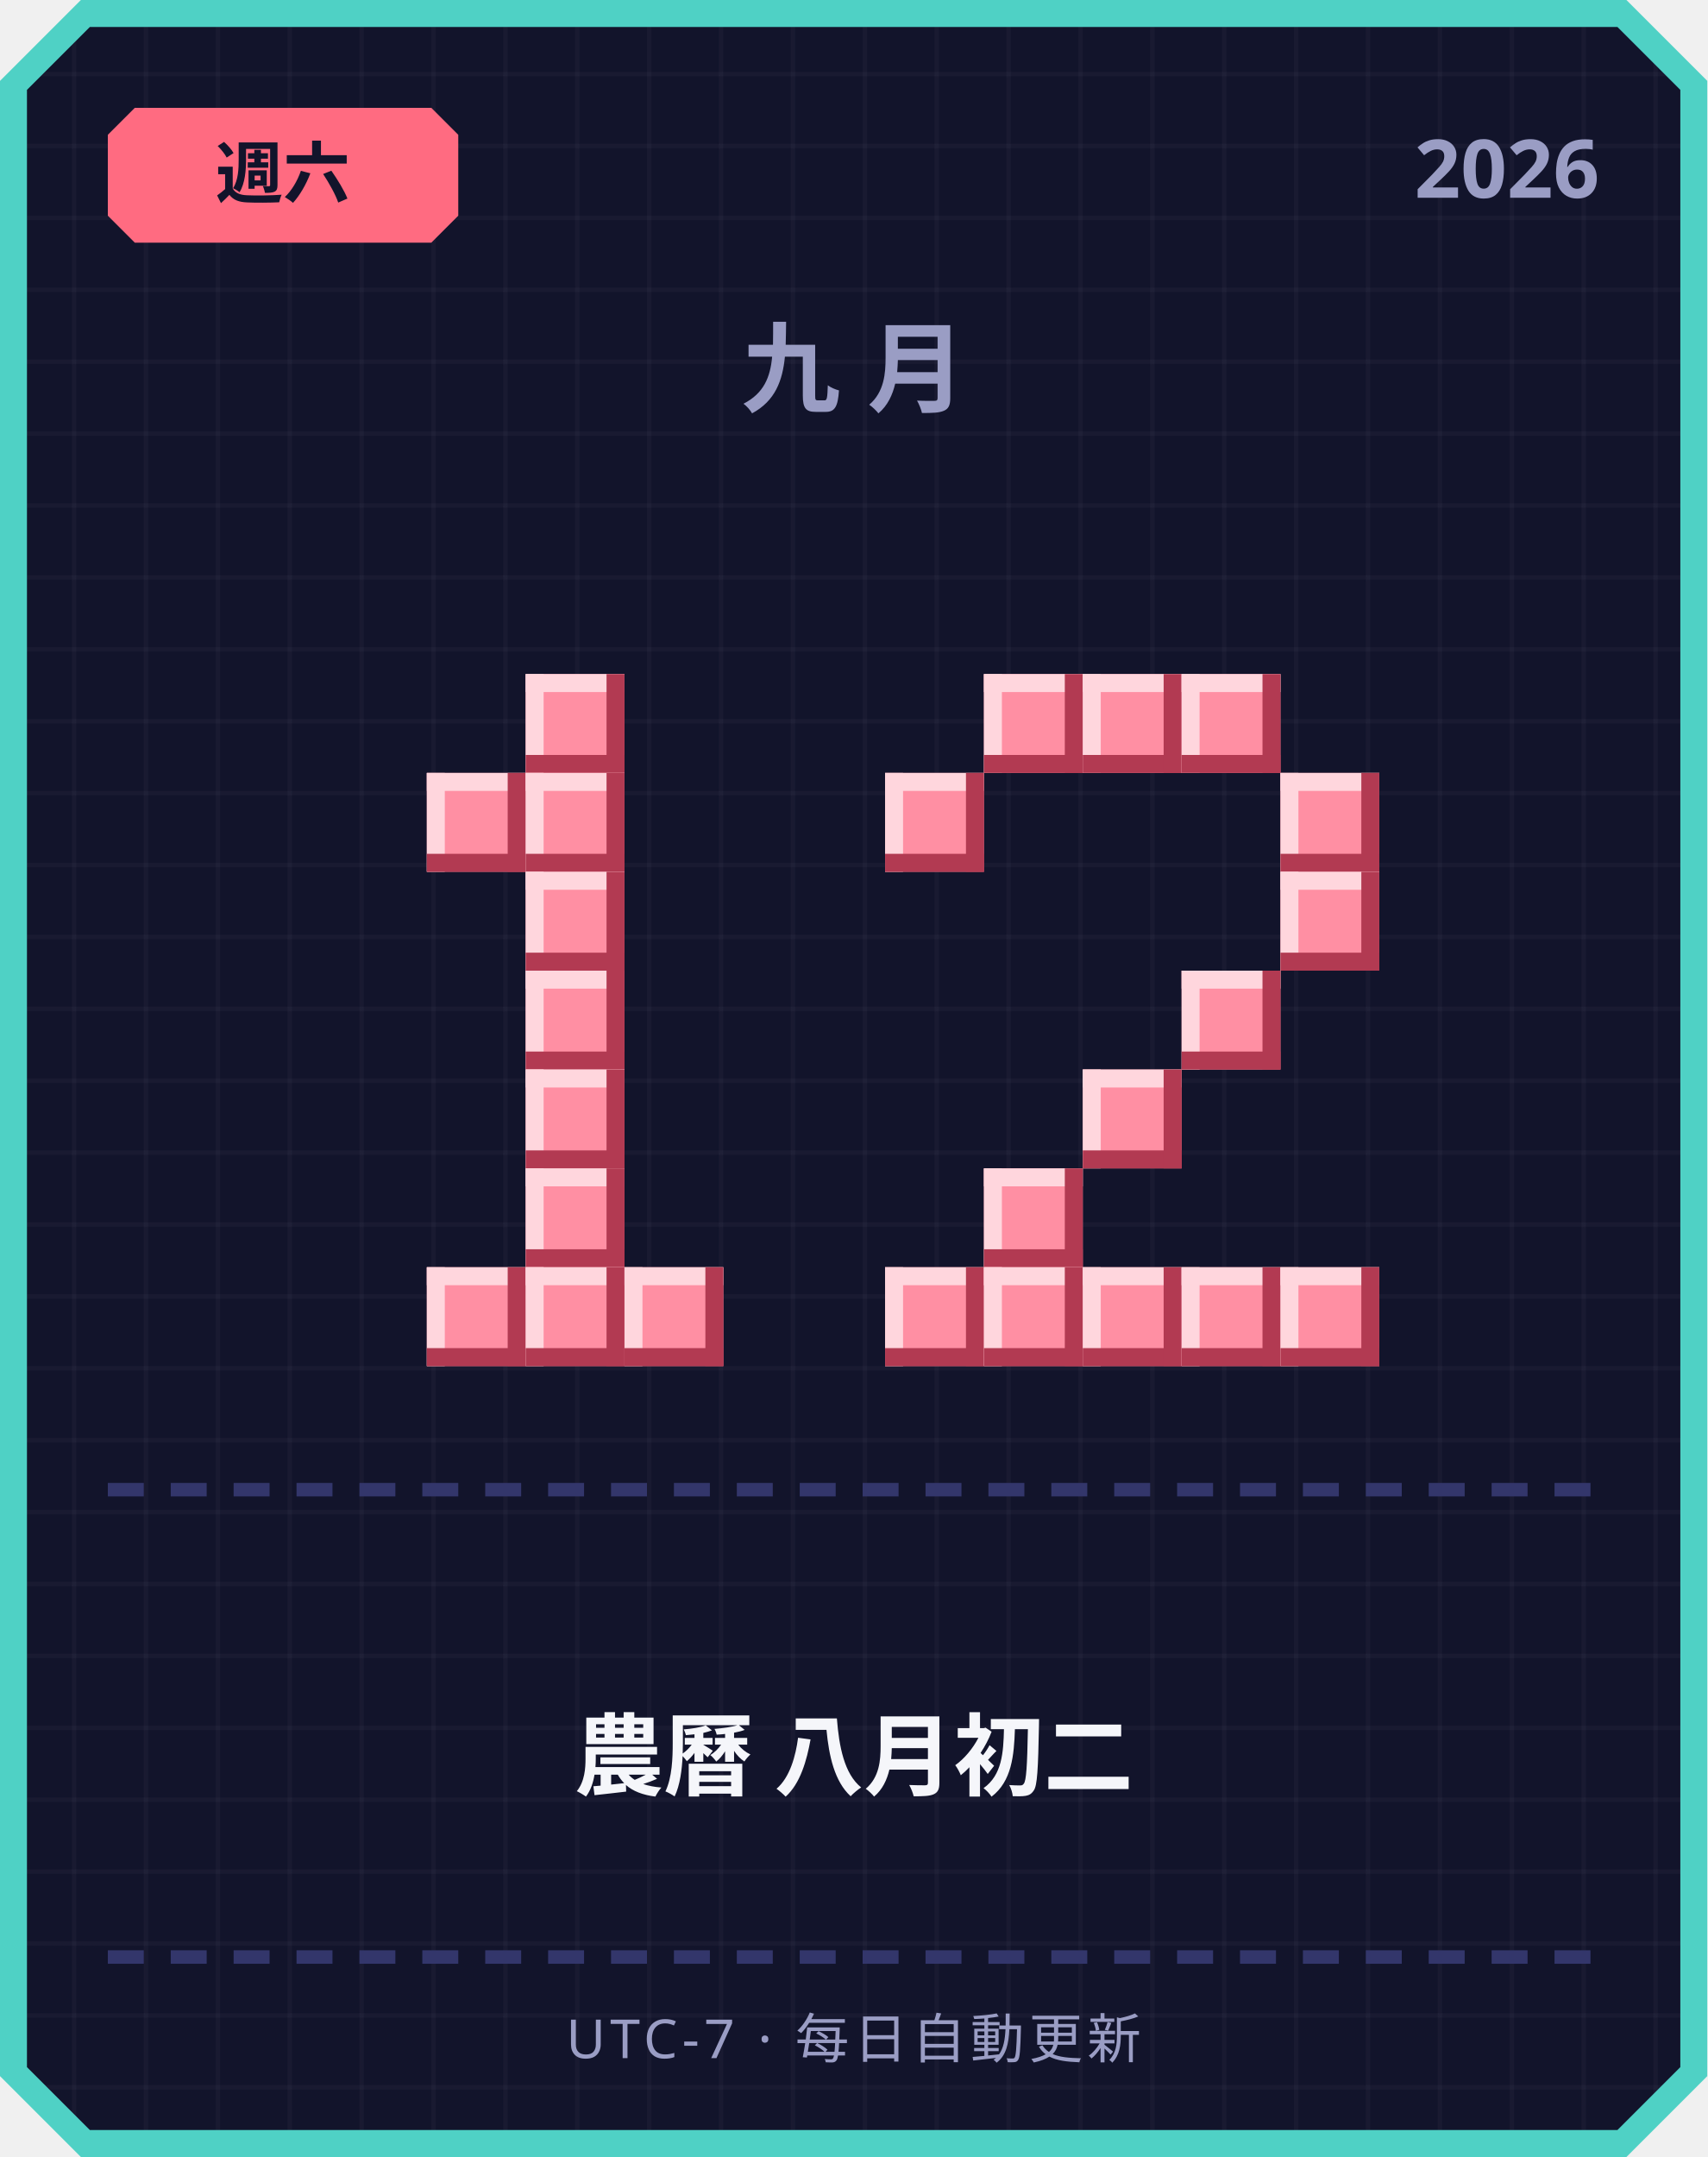
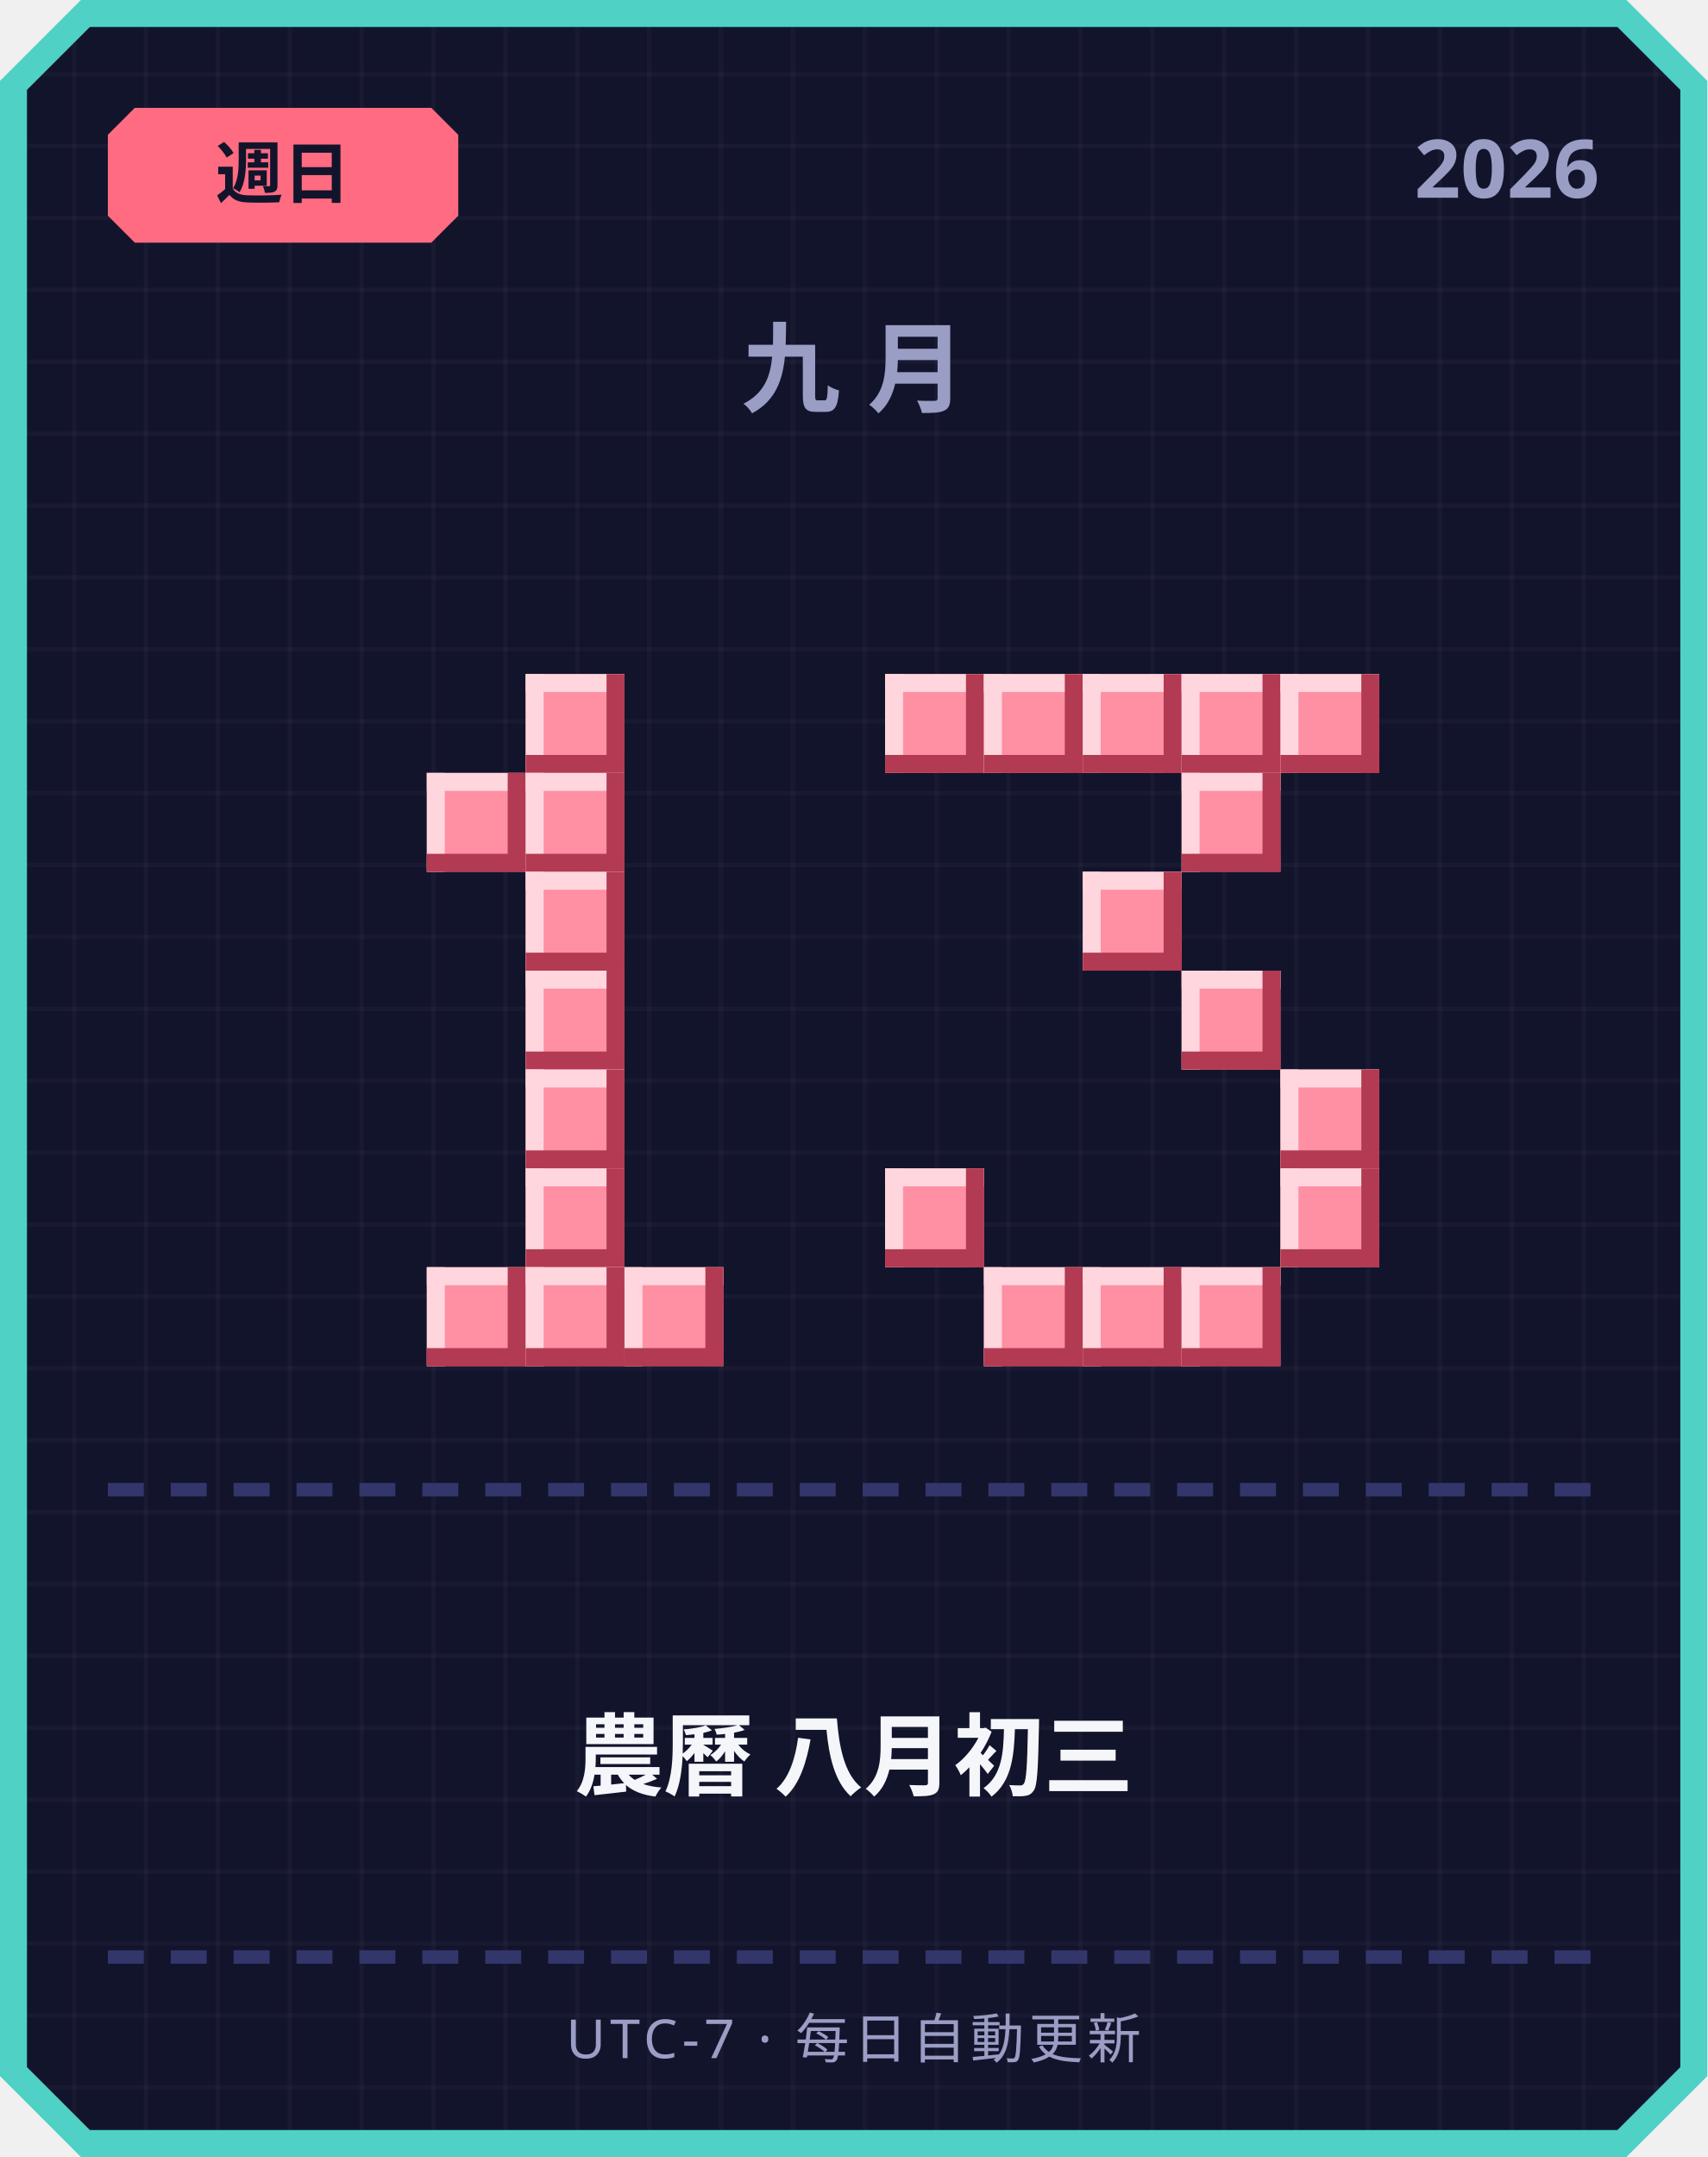
<svg xmlns="http://www.w3.org/2000/svg" width="380" height="480" viewBox="0 0 380 480">
  <defs>
    <pattern id="grid" width="16" height="16" patternUnits="userSpaceOnUse">
      <rect width="16" height="16" fill="#12142b" />
      <rect width="1" height="16" fill="#ffffff" opacity="0.03" />
      <rect width="16" height="1" fill="#ffffff" opacity="0.03" />
    </pattern>
  </defs>
  <path d="M 18,0 L 362,0 L 380,18 L 380,462 L 362,480 L 18,480 L 0,462 L 0,18 Z" fill="#4fd1c5" />
  <path d="M 20,6 L 360,6 L 374,20 L 374,460 L 360,474 L 20,474 L 6,460 L 6,20 Z" fill="url(#grid)" />
  <path d="M 30,24 L 96,24 L 102,30 L 102,48 L 96,54 L 30,54 L 24,48 L 24,30 Z" fill="#ff6b81" />
-   <text x="63" y="44" text-anchor="middle" font-family="'Segoe UI', sans-serif" font-size="15" font-weight="700" fill="#12142b">週六</text>
+   <text x="63" y="44" text-anchor="middle" font-family="'Segoe UI', sans-serif" font-size="15" font-weight="700" fill="#12142b">週日</text>
  <text x="356" y="44" text-anchor="end" font-family="'Segoe UI', sans-serif" font-size="18" font-weight="700" fill="#9a9dc4">2026</text>
  <text x="190" y="90" text-anchor="middle" font-family="'Segoe UI', sans-serif" font-size="22" font-weight="700" letter-spacing="6" fill="#9a9dc4">九月</text>
  <rect x="117" y="150" width="22" height="22" fill="#ff8fa3" />
  <rect x="117" y="150" width="22" height="4" fill="#ffd6dd" />
  <rect x="117" y="150" width="4" height="22" fill="#ffd6dd" />
  <rect x="117" y="168" width="22" height="4" fill="#b23a52" />
  <rect x="135" y="150" width="4" height="22" fill="#b23a52" />
  <rect x="95" y="172" width="22" height="22" fill="#ff8fa3" />
  <rect x="95" y="172" width="22" height="4" fill="#ffd6dd" />
  <rect x="95" y="172" width="4" height="22" fill="#ffd6dd" />
  <rect x="95" y="190" width="22" height="4" fill="#b23a52" />
  <rect x="113" y="172" width="4" height="22" fill="#b23a52" />
  <rect x="117" y="172" width="22" height="22" fill="#ff8fa3" />
  <rect x="117" y="172" width="22" height="4" fill="#ffd6dd" />
  <rect x="117" y="172" width="4" height="22" fill="#ffd6dd" />
  <rect x="117" y="190" width="22" height="4" fill="#b23a52" />
  <rect x="135" y="172" width="4" height="22" fill="#b23a52" />
  <rect x="117" y="194" width="22" height="22" fill="#ff8fa3" />
  <rect x="117" y="194" width="22" height="4" fill="#ffd6dd" />
  <rect x="117" y="194" width="4" height="22" fill="#ffd6dd" />
  <rect x="117" y="212" width="22" height="4" fill="#b23a52" />
  <rect x="135" y="194" width="4" height="22" fill="#b23a52" />
  <rect x="117" y="216" width="22" height="22" fill="#ff8fa3" />
  <rect x="117" y="216" width="22" height="4" fill="#ffd6dd" />
  <rect x="117" y="216" width="4" height="22" fill="#ffd6dd" />
  <rect x="117" y="234" width="22" height="4" fill="#b23a52" />
  <rect x="135" y="216" width="4" height="22" fill="#b23a52" />
  <rect x="117" y="238" width="22" height="22" fill="#ff8fa3" />
  <rect x="117" y="238" width="22" height="4" fill="#ffd6dd" />
  <rect x="117" y="238" width="4" height="22" fill="#ffd6dd" />
  <rect x="117" y="256" width="22" height="4" fill="#b23a52" />
  <rect x="135" y="238" width="4" height="22" fill="#b23a52" />
  <rect x="117" y="260" width="22" height="22" fill="#ff8fa3" />
  <rect x="117" y="260" width="22" height="4" fill="#ffd6dd" />
  <rect x="117" y="260" width="4" height="22" fill="#ffd6dd" />
  <rect x="117" y="278" width="22" height="4" fill="#b23a52" />
  <rect x="135" y="260" width="4" height="22" fill="#b23a52" />
  <rect x="95" y="282" width="22" height="22" fill="#ff8fa3" />
  <rect x="95" y="282" width="22" height="4" fill="#ffd6dd" />
  <rect x="95" y="282" width="4" height="22" fill="#ffd6dd" />
  <rect x="95" y="300" width="22" height="4" fill="#b23a52" />
  <rect x="113" y="282" width="4" height="22" fill="#b23a52" />
  <rect x="117" y="282" width="22" height="22" fill="#ff8fa3" />
  <rect x="117" y="282" width="22" height="4" fill="#ffd6dd" />
  <rect x="117" y="282" width="4" height="22" fill="#ffd6dd" />
  <rect x="117" y="300" width="22" height="4" fill="#b23a52" />
  <rect x="135" y="282" width="4" height="22" fill="#b23a52" />
  <rect x="139" y="282" width="22" height="22" fill="#ff8fa3" />
  <rect x="139" y="282" width="22" height="4" fill="#ffd6dd" />
  <rect x="139" y="282" width="4" height="22" fill="#ffd6dd" />
  <rect x="139" y="300" width="22" height="4" fill="#b23a52" />
  <rect x="157" y="282" width="4" height="22" fill="#b23a52" />
+   <rect x="197" y="150" width="22" height="22" fill="#ff8fa3" />
+   <rect x="197" y="150" width="22" height="4" fill="#ffd6dd" />
+   <rect x="197" y="150" width="4" height="22" fill="#ffd6dd" />
+   <rect x="197" y="168" width="22" height="4" fill="#b23a52" />
+   <rect x="215" y="150" width="4" height="22" fill="#b23a52" />
  <rect x="219" y="150" width="22" height="22" fill="#ff8fa3" />
  <rect x="219" y="150" width="22" height="4" fill="#ffd6dd" />
  <rect x="219" y="150" width="4" height="22" fill="#ffd6dd" />
  <rect x="219" y="168" width="22" height="4" fill="#b23a52" />
  <rect x="237" y="150" width="4" height="22" fill="#b23a52" />
  <rect x="241" y="150" width="22" height="22" fill="#ff8fa3" />
  <rect x="241" y="150" width="22" height="4" fill="#ffd6dd" />
  <rect x="241" y="150" width="4" height="22" fill="#ffd6dd" />
  <rect x="241" y="168" width="22" height="4" fill="#b23a52" />
  <rect x="259" y="150" width="4" height="22" fill="#b23a52" />
  <rect x="263" y="150" width="22" height="22" fill="#ff8fa3" />
  <rect x="263" y="150" width="22" height="4" fill="#ffd6dd" />
  <rect x="263" y="150" width="4" height="22" fill="#ffd6dd" />
  <rect x="263" y="168" width="22" height="4" fill="#b23a52" />
  <rect x="281" y="150" width="4" height="22" fill="#b23a52" />
-   <rect x="197" y="172" width="22" height="22" fill="#ff8fa3" />
-   <rect x="197" y="172" width="22" height="4" fill="#ffd6dd" />
-   <rect x="197" y="172" width="4" height="22" fill="#ffd6dd" />
-   <rect x="197" y="190" width="22" height="4" fill="#b23a52" />
-   <rect x="215" y="172" width="4" height="22" fill="#b23a52" />
-   <rect x="285" y="172" width="22" height="22" fill="#ff8fa3" />
-   <rect x="285" y="172" width="22" height="4" fill="#ffd6dd" />
-   <rect x="285" y="172" width="4" height="22" fill="#ffd6dd" />
-   <rect x="285" y="190" width="22" height="4" fill="#b23a52" />
-   <rect x="303" y="172" width="4" height="22" fill="#b23a52" />
-   <rect x="285" y="194" width="22" height="22" fill="#ff8fa3" />
-   <rect x="285" y="194" width="22" height="4" fill="#ffd6dd" />
-   <rect x="285" y="194" width="4" height="22" fill="#ffd6dd" />
-   <rect x="285" y="212" width="22" height="4" fill="#b23a52" />
-   <rect x="303" y="194" width="4" height="22" fill="#b23a52" />
+   <rect x="285" y="150" width="22" height="22" fill="#ff8fa3" />
+   <rect x="285" y="150" width="22" height="4" fill="#ffd6dd" />
+   <rect x="285" y="150" width="4" height="22" fill="#ffd6dd" />
+   <rect x="285" y="168" width="22" height="4" fill="#b23a52" />
+   <rect x="303" y="150" width="4" height="22" fill="#b23a52" />
+   <rect x="263" y="172" width="22" height="22" fill="#ff8fa3" />
+   <rect x="263" y="172" width="22" height="4" fill="#ffd6dd" />
+   <rect x="263" y="172" width="4" height="22" fill="#ffd6dd" />
+   <rect x="263" y="190" width="22" height="4" fill="#b23a52" />
+   <rect x="281" y="172" width="4" height="22" fill="#b23a52" />
+   <rect x="241" y="194" width="22" height="22" fill="#ff8fa3" />
+   <rect x="241" y="194" width="22" height="4" fill="#ffd6dd" />
+   <rect x="241" y="194" width="4" height="22" fill="#ffd6dd" />
+   <rect x="241" y="212" width="22" height="4" fill="#b23a52" />
+   <rect x="259" y="194" width="4" height="22" fill="#b23a52" />
  <rect x="263" y="216" width="22" height="22" fill="#ff8fa3" />
  <rect x="263" y="216" width="22" height="4" fill="#ffd6dd" />
  <rect x="263" y="216" width="4" height="22" fill="#ffd6dd" />
  <rect x="263" y="234" width="22" height="4" fill="#b23a52" />
  <rect x="281" y="216" width="4" height="22" fill="#b23a52" />
-   <rect x="241" y="238" width="22" height="22" fill="#ff8fa3" />
-   <rect x="241" y="238" width="22" height="4" fill="#ffd6dd" />
-   <rect x="241" y="238" width="4" height="22" fill="#ffd6dd" />
-   <rect x="241" y="256" width="22" height="4" fill="#b23a52" />
-   <rect x="259" y="238" width="4" height="22" fill="#b23a52" />
-   <rect x="219" y="260" width="22" height="22" fill="#ff8fa3" />
-   <rect x="219" y="260" width="22" height="4" fill="#ffd6dd" />
-   <rect x="219" y="260" width="4" height="22" fill="#ffd6dd" />
-   <rect x="219" y="278" width="22" height="4" fill="#b23a52" />
-   <rect x="237" y="260" width="4" height="22" fill="#b23a52" />
-   <rect x="197" y="282" width="22" height="22" fill="#ff8fa3" />
-   <rect x="197" y="282" width="22" height="4" fill="#ffd6dd" />
-   <rect x="197" y="282" width="4" height="22" fill="#ffd6dd" />
-   <rect x="197" y="300" width="22" height="4" fill="#b23a52" />
-   <rect x="215" y="282" width="4" height="22" fill="#b23a52" />
+   <rect x="285" y="238" width="22" height="22" fill="#ff8fa3" />
+   <rect x="285" y="238" width="22" height="4" fill="#ffd6dd" />
+   <rect x="285" y="238" width="4" height="22" fill="#ffd6dd" />
+   <rect x="285" y="256" width="22" height="4" fill="#b23a52" />
+   <rect x="303" y="238" width="4" height="22" fill="#b23a52" />
+   <rect x="197" y="260" width="22" height="22" fill="#ff8fa3" />
+   <rect x="197" y="260" width="22" height="4" fill="#ffd6dd" />
+   <rect x="197" y="260" width="4" height="22" fill="#ffd6dd" />
+   <rect x="197" y="278" width="22" height="4" fill="#b23a52" />
+   <rect x="215" y="260" width="4" height="22" fill="#b23a52" />
+   <rect x="285" y="260" width="22" height="22" fill="#ff8fa3" />
+   <rect x="285" y="260" width="22" height="4" fill="#ffd6dd" />
+   <rect x="285" y="260" width="4" height="22" fill="#ffd6dd" />
+   <rect x="285" y="278" width="22" height="4" fill="#b23a52" />
+   <rect x="303" y="260" width="4" height="22" fill="#b23a52" />
  <rect x="219" y="282" width="22" height="22" fill="#ff8fa3" />
  <rect x="219" y="282" width="22" height="4" fill="#ffd6dd" />
  <rect x="219" y="282" width="4" height="22" fill="#ffd6dd" />
  <rect x="219" y="300" width="22" height="4" fill="#b23a52" />
  <rect x="237" y="282" width="4" height="22" fill="#b23a52" />
  <rect x="241" y="282" width="22" height="22" fill="#ff8fa3" />
  <rect x="241" y="282" width="22" height="4" fill="#ffd6dd" />
  <rect x="241" y="282" width="4" height="22" fill="#ffd6dd" />
  <rect x="241" y="300" width="22" height="4" fill="#b23a52" />
  <rect x="259" y="282" width="4" height="22" fill="#b23a52" />
  <rect x="263" y="282" width="22" height="22" fill="#ff8fa3" />
  <rect x="263" y="282" width="22" height="4" fill="#ffd6dd" />
  <rect x="263" y="282" width="4" height="22" fill="#ffd6dd" />
  <rect x="263" y="300" width="22" height="4" fill="#b23a52" />
  <rect x="281" y="282" width="4" height="22" fill="#b23a52" />
-   <rect x="285" y="282" width="22" height="22" fill="#ff8fa3" />
-   <rect x="285" y="282" width="22" height="4" fill="#ffd6dd" />
-   <rect x="285" y="282" width="4" height="22" fill="#ffd6dd" />
-   <rect x="285" y="300" width="22" height="4" fill="#b23a52" />
-   <rect x="303" y="282" width="4" height="22" fill="#b23a52" />
  <rect x="24" y="330" width="8" height="3" fill="#33366b" />
  <rect x="38" y="330" width="8" height="3" fill="#33366b" />
  <rect x="52" y="330" width="8" height="3" fill="#33366b" />
  <rect x="66" y="330" width="8" height="3" fill="#33366b" />
  <rect x="80" y="330" width="8" height="3" fill="#33366b" />
  <rect x="94" y="330" width="8" height="3" fill="#33366b" />
  <rect x="108" y="330" width="8" height="3" fill="#33366b" />
  <rect x="122" y="330" width="8" height="3" fill="#33366b" />
  <rect x="136" y="330" width="8" height="3" fill="#33366b" />
  <rect x="150" y="330" width="8" height="3" fill="#33366b" />
  <rect x="164" y="330" width="8" height="3" fill="#33366b" />
  <rect x="178" y="330" width="8" height="3" fill="#33366b" />
  <rect x="192" y="330" width="8" height="3" fill="#33366b" />
  <rect x="206" y="330" width="8" height="3" fill="#33366b" />
  <rect x="220" y="330" width="8" height="3" fill="#33366b" />
  <rect x="234" y="330" width="8" height="3" fill="#33366b" />
  <rect x="248" y="330" width="8" height="3" fill="#33366b" />
  <rect x="262" y="330" width="8" height="3" fill="#33366b" />
  <rect x="276" y="330" width="8" height="3" fill="#33366b" />
  <rect x="290" y="330" width="8" height="3" fill="#33366b" />
  <rect x="304" y="330" width="8" height="3" fill="#33366b" />
  <rect x="318" y="330" width="8" height="3" fill="#33366b" />
  <rect x="332" y="330" width="8" height="3" fill="#33366b" />
  <rect x="346" y="330" width="8" height="3" fill="#33366b" />
-   <text x="190" y="398" text-anchor="middle" font-family="'Segoe UI', 'Microsoft JhengHei', sans-serif" font-size="20" font-weight="700" fill="#f5f6fa">農曆 八月初二</text>
+   <text x="190" y="398" text-anchor="middle" font-family="'Segoe UI', 'Microsoft JhengHei', sans-serif" font-size="20" font-weight="700" fill="#f5f6fa">農曆 八月初三</text>
  <rect x="24" y="434" width="8" height="3" fill="#33366b" />
  <rect x="38" y="434" width="8" height="3" fill="#33366b" />
  <rect x="52" y="434" width="8" height="3" fill="#33366b" />
  <rect x="66" y="434" width="8" height="3" fill="#33366b" />
  <rect x="80" y="434" width="8" height="3" fill="#33366b" />
  <rect x="94" y="434" width="8" height="3" fill="#33366b" />
  <rect x="108" y="434" width="8" height="3" fill="#33366b" />
  <rect x="122" y="434" width="8" height="3" fill="#33366b" />
  <rect x="136" y="434" width="8" height="3" fill="#33366b" />
  <rect x="150" y="434" width="8" height="3" fill="#33366b" />
  <rect x="164" y="434" width="8" height="3" fill="#33366b" />
  <rect x="178" y="434" width="8" height="3" fill="#33366b" />
  <rect x="192" y="434" width="8" height="3" fill="#33366b" />
  <rect x="206" y="434" width="8" height="3" fill="#33366b" />
  <rect x="220" y="434" width="8" height="3" fill="#33366b" />
  <rect x="234" y="434" width="8" height="3" fill="#33366b" />
  <rect x="248" y="434" width="8" height="3" fill="#33366b" />
  <rect x="262" y="434" width="8" height="3" fill="#33366b" />
  <rect x="276" y="434" width="8" height="3" fill="#33366b" />
  <rect x="290" y="434" width="8" height="3" fill="#33366b" />
  <rect x="304" y="434" width="8" height="3" fill="#33366b" />
  <rect x="318" y="434" width="8" height="3" fill="#33366b" />
  <rect x="332" y="434" width="8" height="3" fill="#33366b" />
  <rect x="346" y="434" width="8" height="3" fill="#33366b" />
  <text x="190" y="458" text-anchor="middle" font-family="'Segoe UI', sans-serif" font-size="12" letter-spacing="1" fill="#9a9dc4">UTC-7 · 每日自動更新</text>
</svg>
